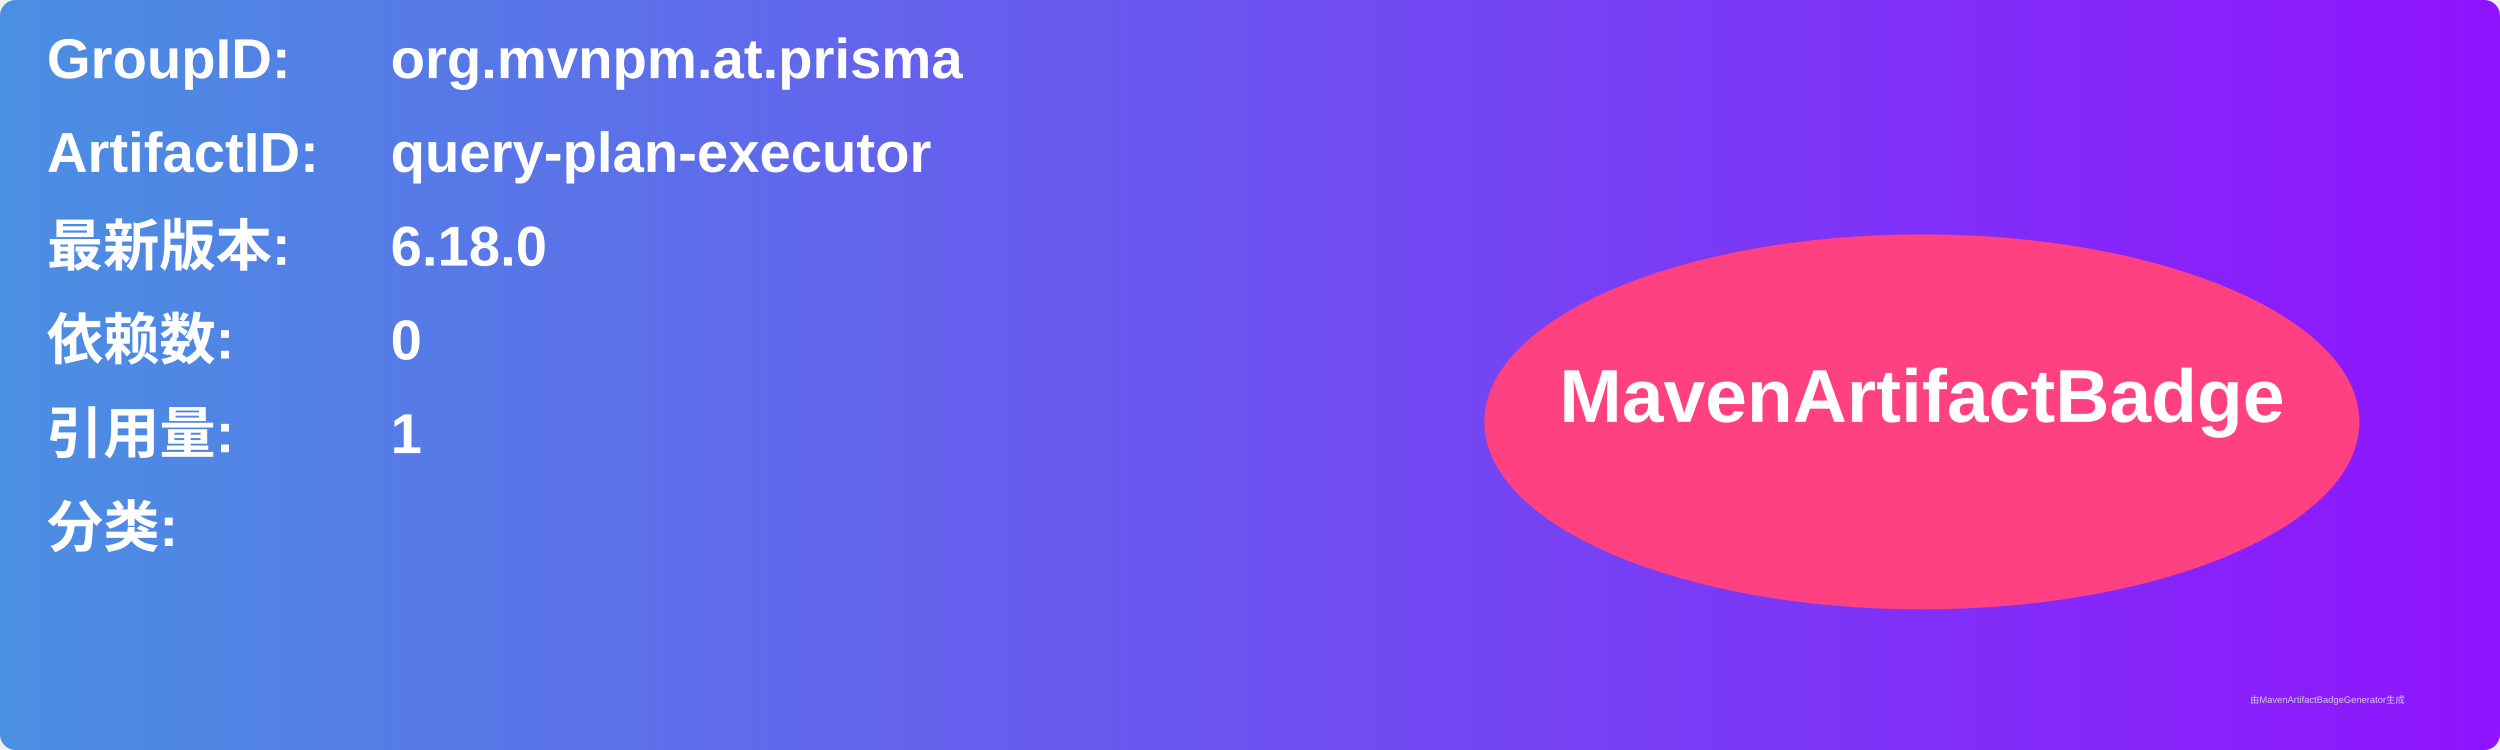
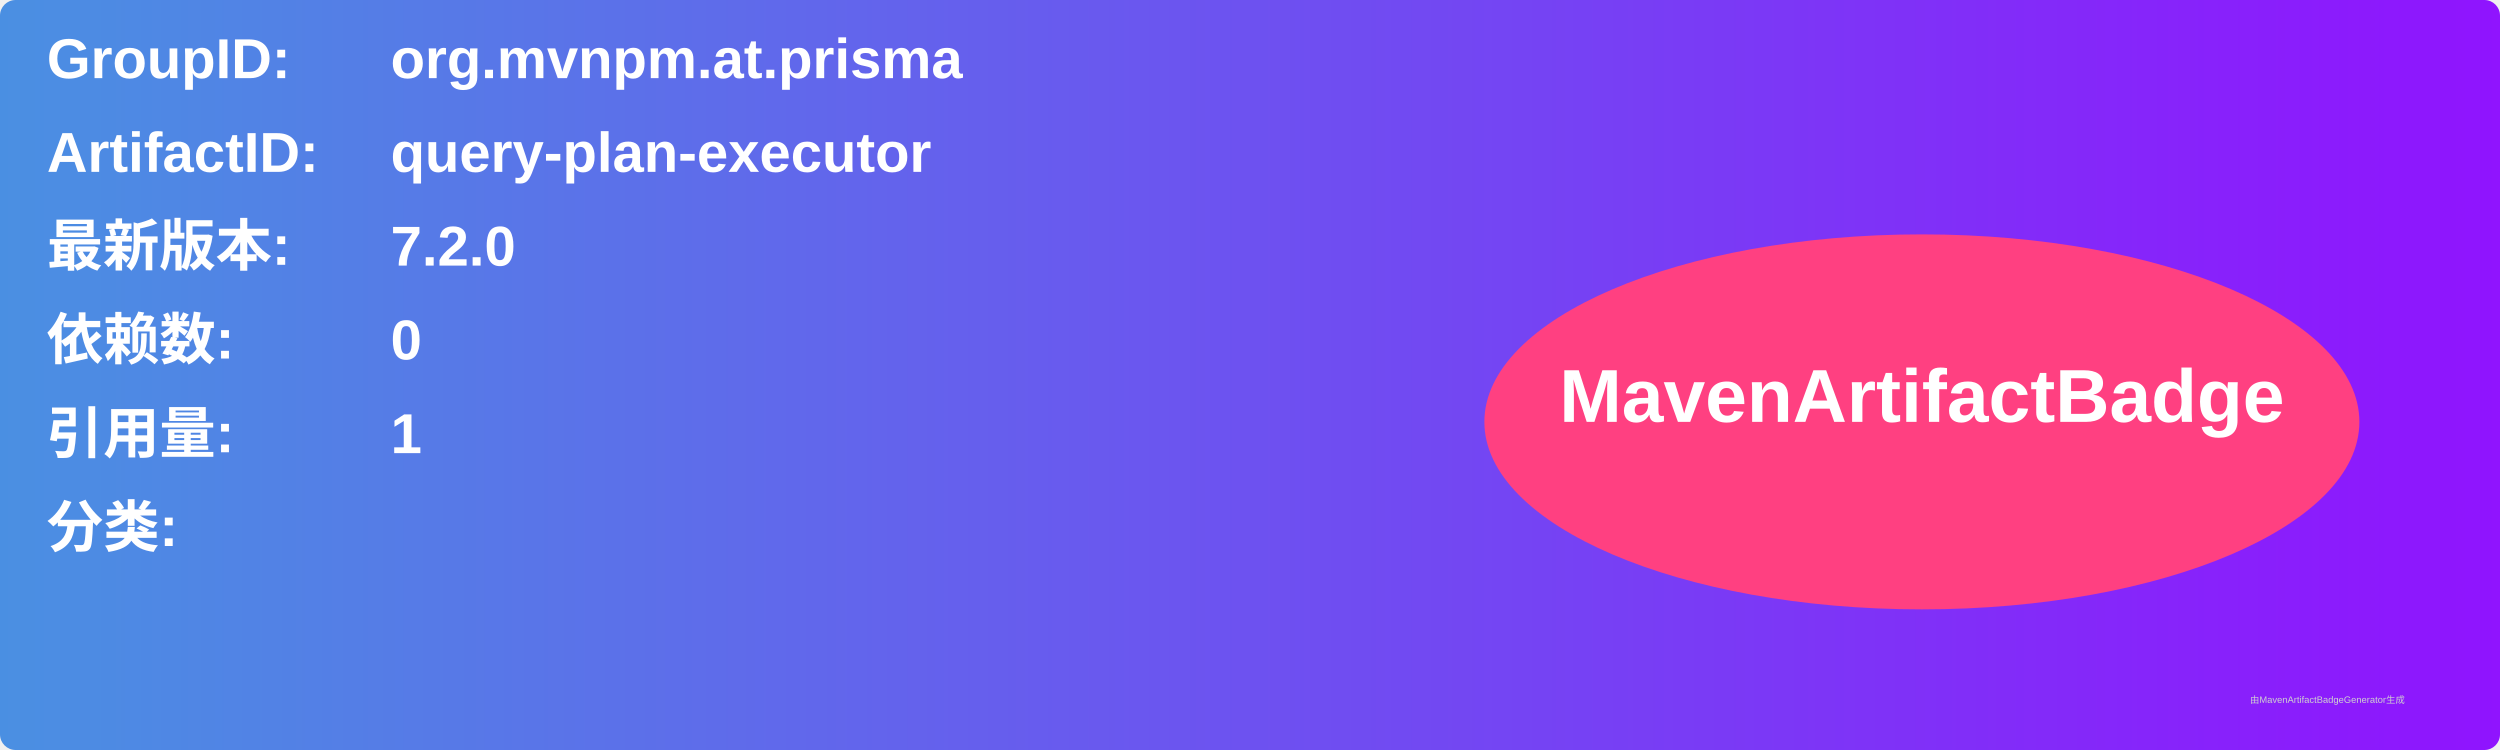
<svg xmlns="http://www.w3.org/2000/svg" width="800" height="240" viewBox="0 0 800 240">
  <linearGradient id="grad" x1="0%" y1="0%" x2="100%" y2="0%">
    <stop offset="0%" stop-color="#4a90e2" />
    <stop offset="100%" stop-color="#9013fe" />
  </linearGradient>
  <rect width="100%" height="100%" rx="5" ry="5" fill="url(#grad)" />
  <g transform="translate(15, 15)">
    <text x="0" y="10" font-family="Arial" font-size="18" fill="white" font-weight="bold" width="260">GroupID:</text>
    <text x="110" y="10" font-family="Arial" font-size="18" fill="white" font-weight="bold" width="460">org.mvnpm.at.prisma</text>
    <text x="0" y="40" font-family="Arial" font-size="18" fill="white" font-weight="bold" width="260">ArtifactID:</text>
    <text x="110" y="40" font-family="Arial" font-size="18" fill="white" font-weight="bold" width="460">query-plan-executor</text>
    <text x="0" y="70" font-family="Arial" font-size="18" fill="white" font-weight="bold">最新版本:</text>
    <text x="110" y="70" font-family="Arial" font-size="18" fill="white" font-weight="bold">
-       <tspan font-weight="bold">6.18.0</tspan>
+       <tspan font-weight="bold">7.2.0</tspan>
    </text>
    <text x="0" y="100" font-family="Arial" font-size="18" fill="white" font-weight="bold">依赖数: </text>
    <text x="110" y="100" font-family="Arial" font-size="18" fill="white">
      <tspan font-weight="bold">0</tspan>
    </text>
    <text x="0" y="130" font-family="Arial" font-size="18" fill="white" font-weight="bold">引用量: </text>
    <text x="110" y="130" font-family="Arial" font-size="18" fill="white">
      <tspan font-weight="bold">1</tspan>
    </text>
    <text x="0" y="160" font-family="Arial" font-size="18" fill="white" font-weight="bold">分类:</text>
    <text x="10" y="190" font-family="Arial" font-size="10" fill="white">
      <tspan font-weight="bold" />
    </text>
    <ellipse cx="600" cy="120" rx="140" ry="60" fill="#ff4081" />
    <text x="600" y="120" text-anchor="middle" font-family="Arial" font-size="24" fill="white" font-weight="bold">MavenArtifactBadge</text>
  </g>
  <text x="720" y="225" font-family="Arial" font-size="3" fill="#d0d0d0">由MavenArtifactBadgeGenerator生成</text>
</svg>
